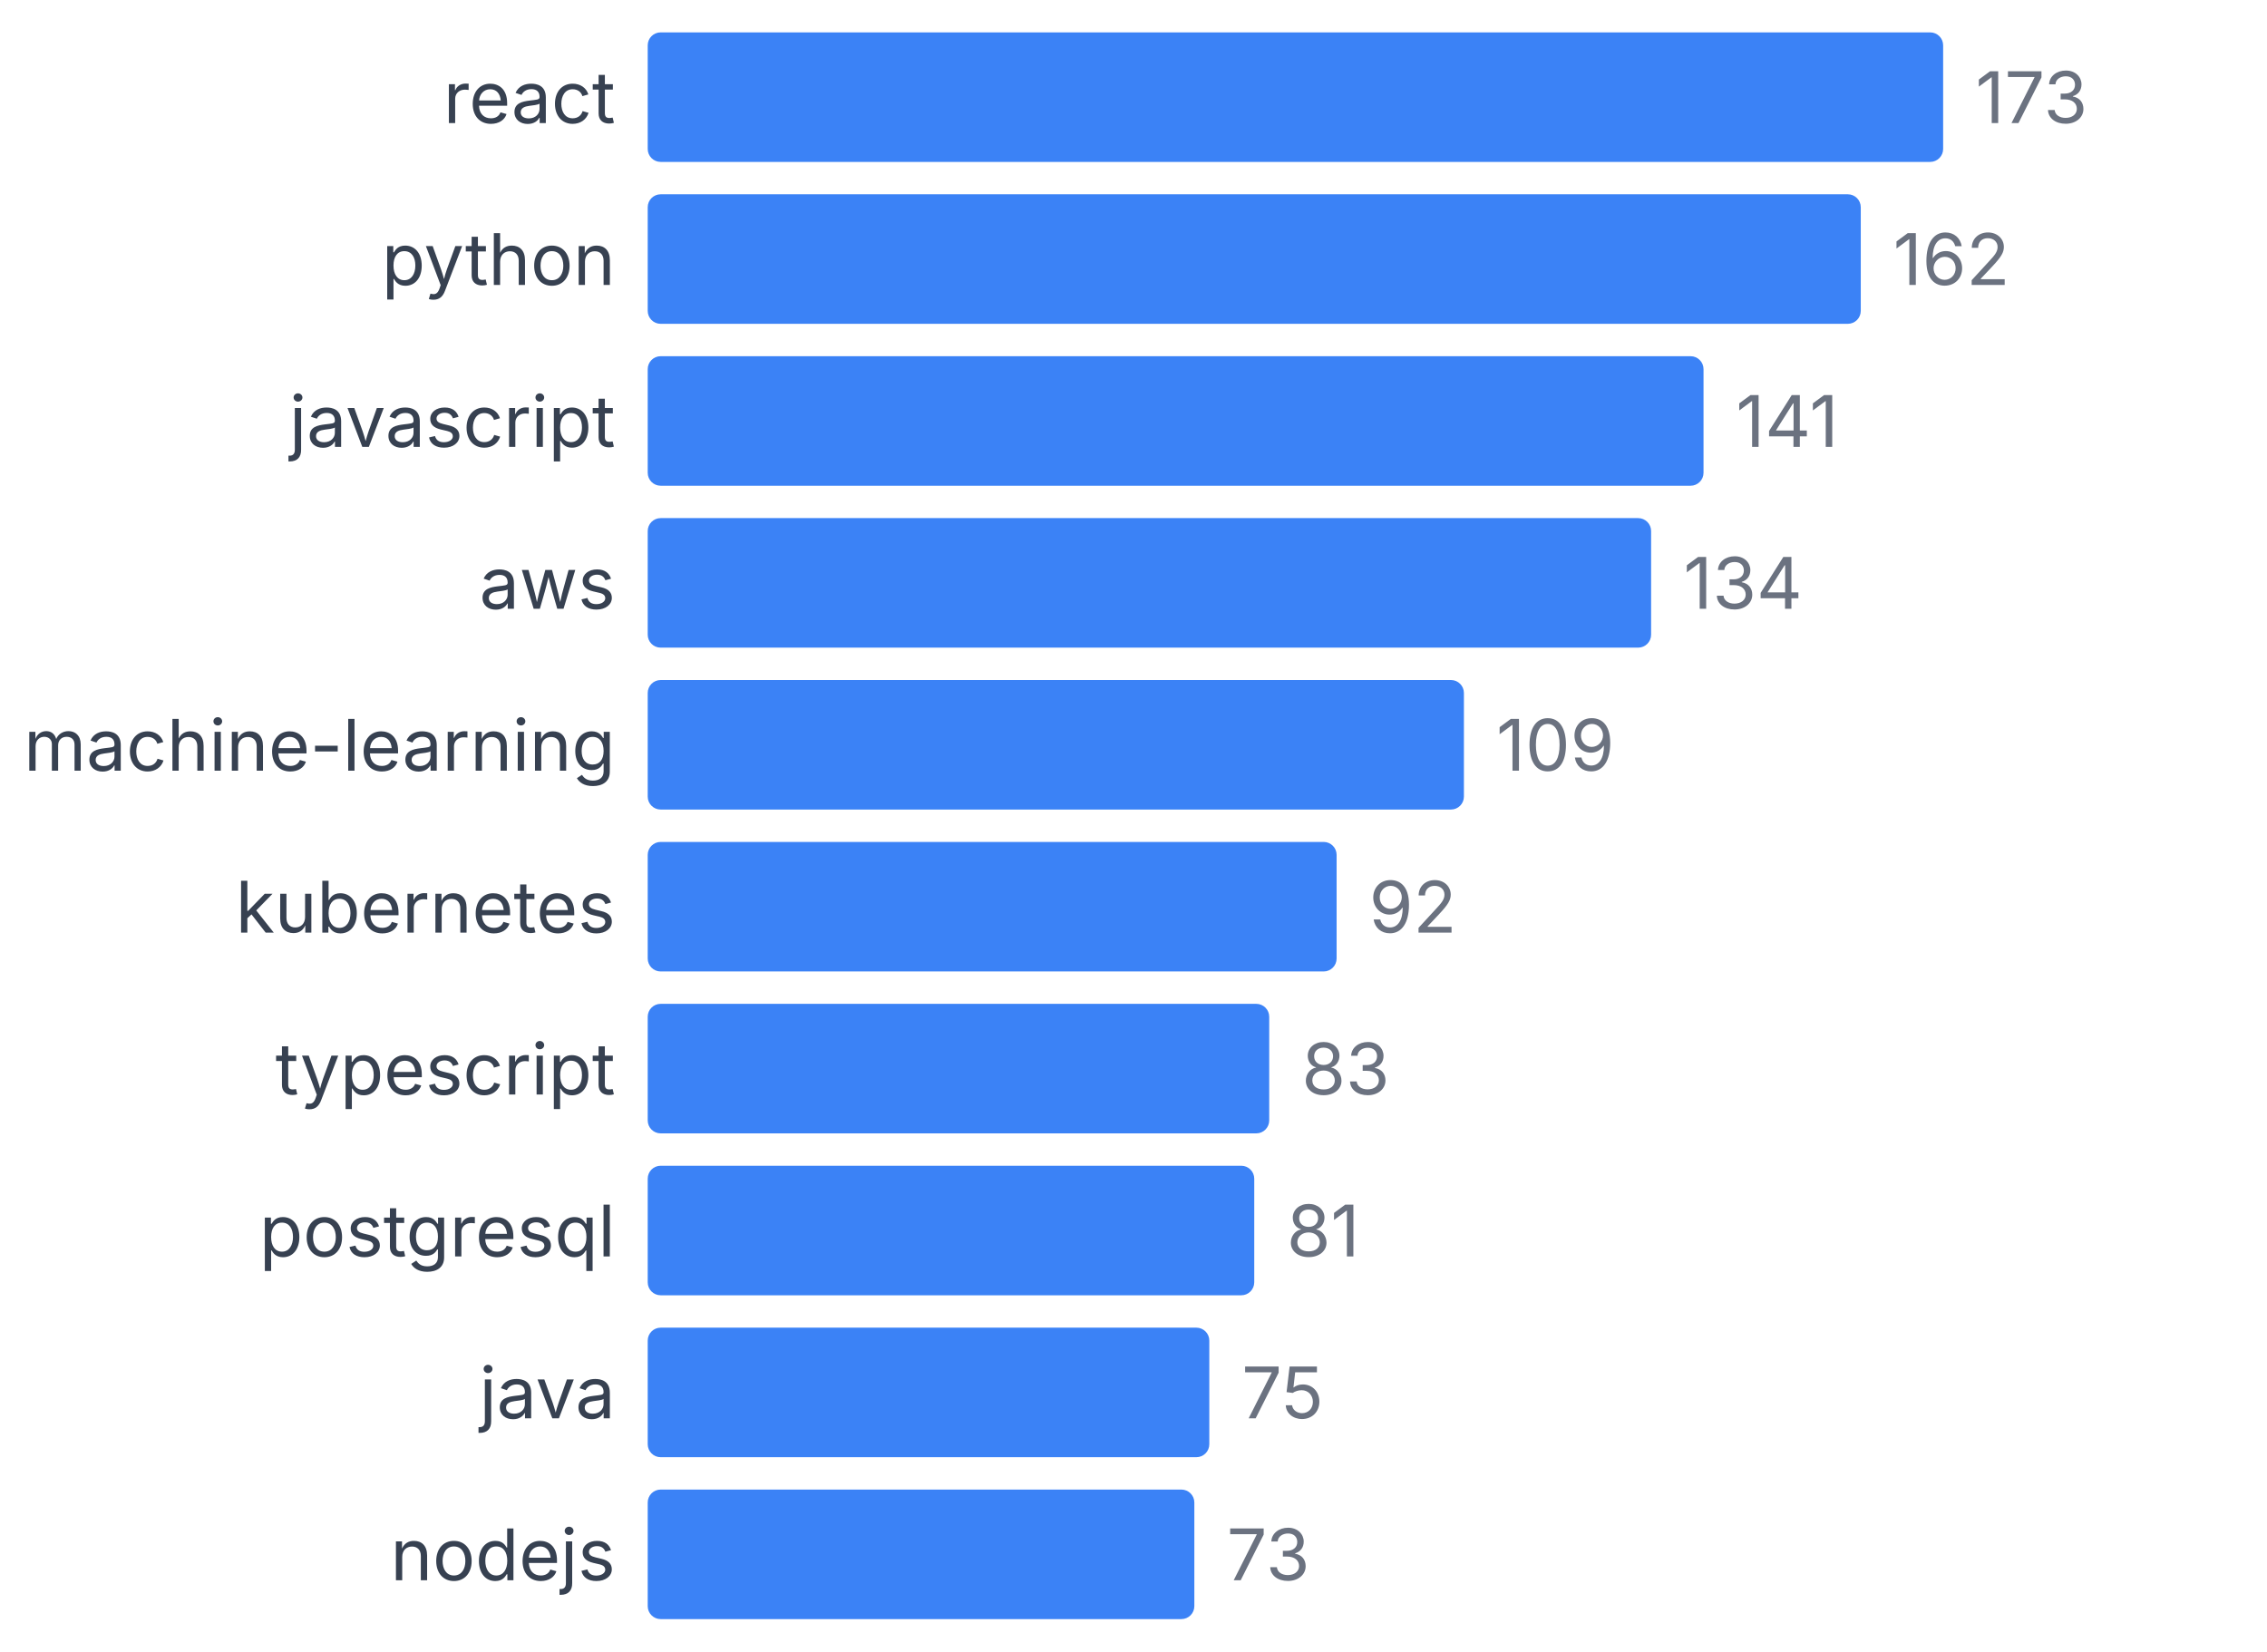
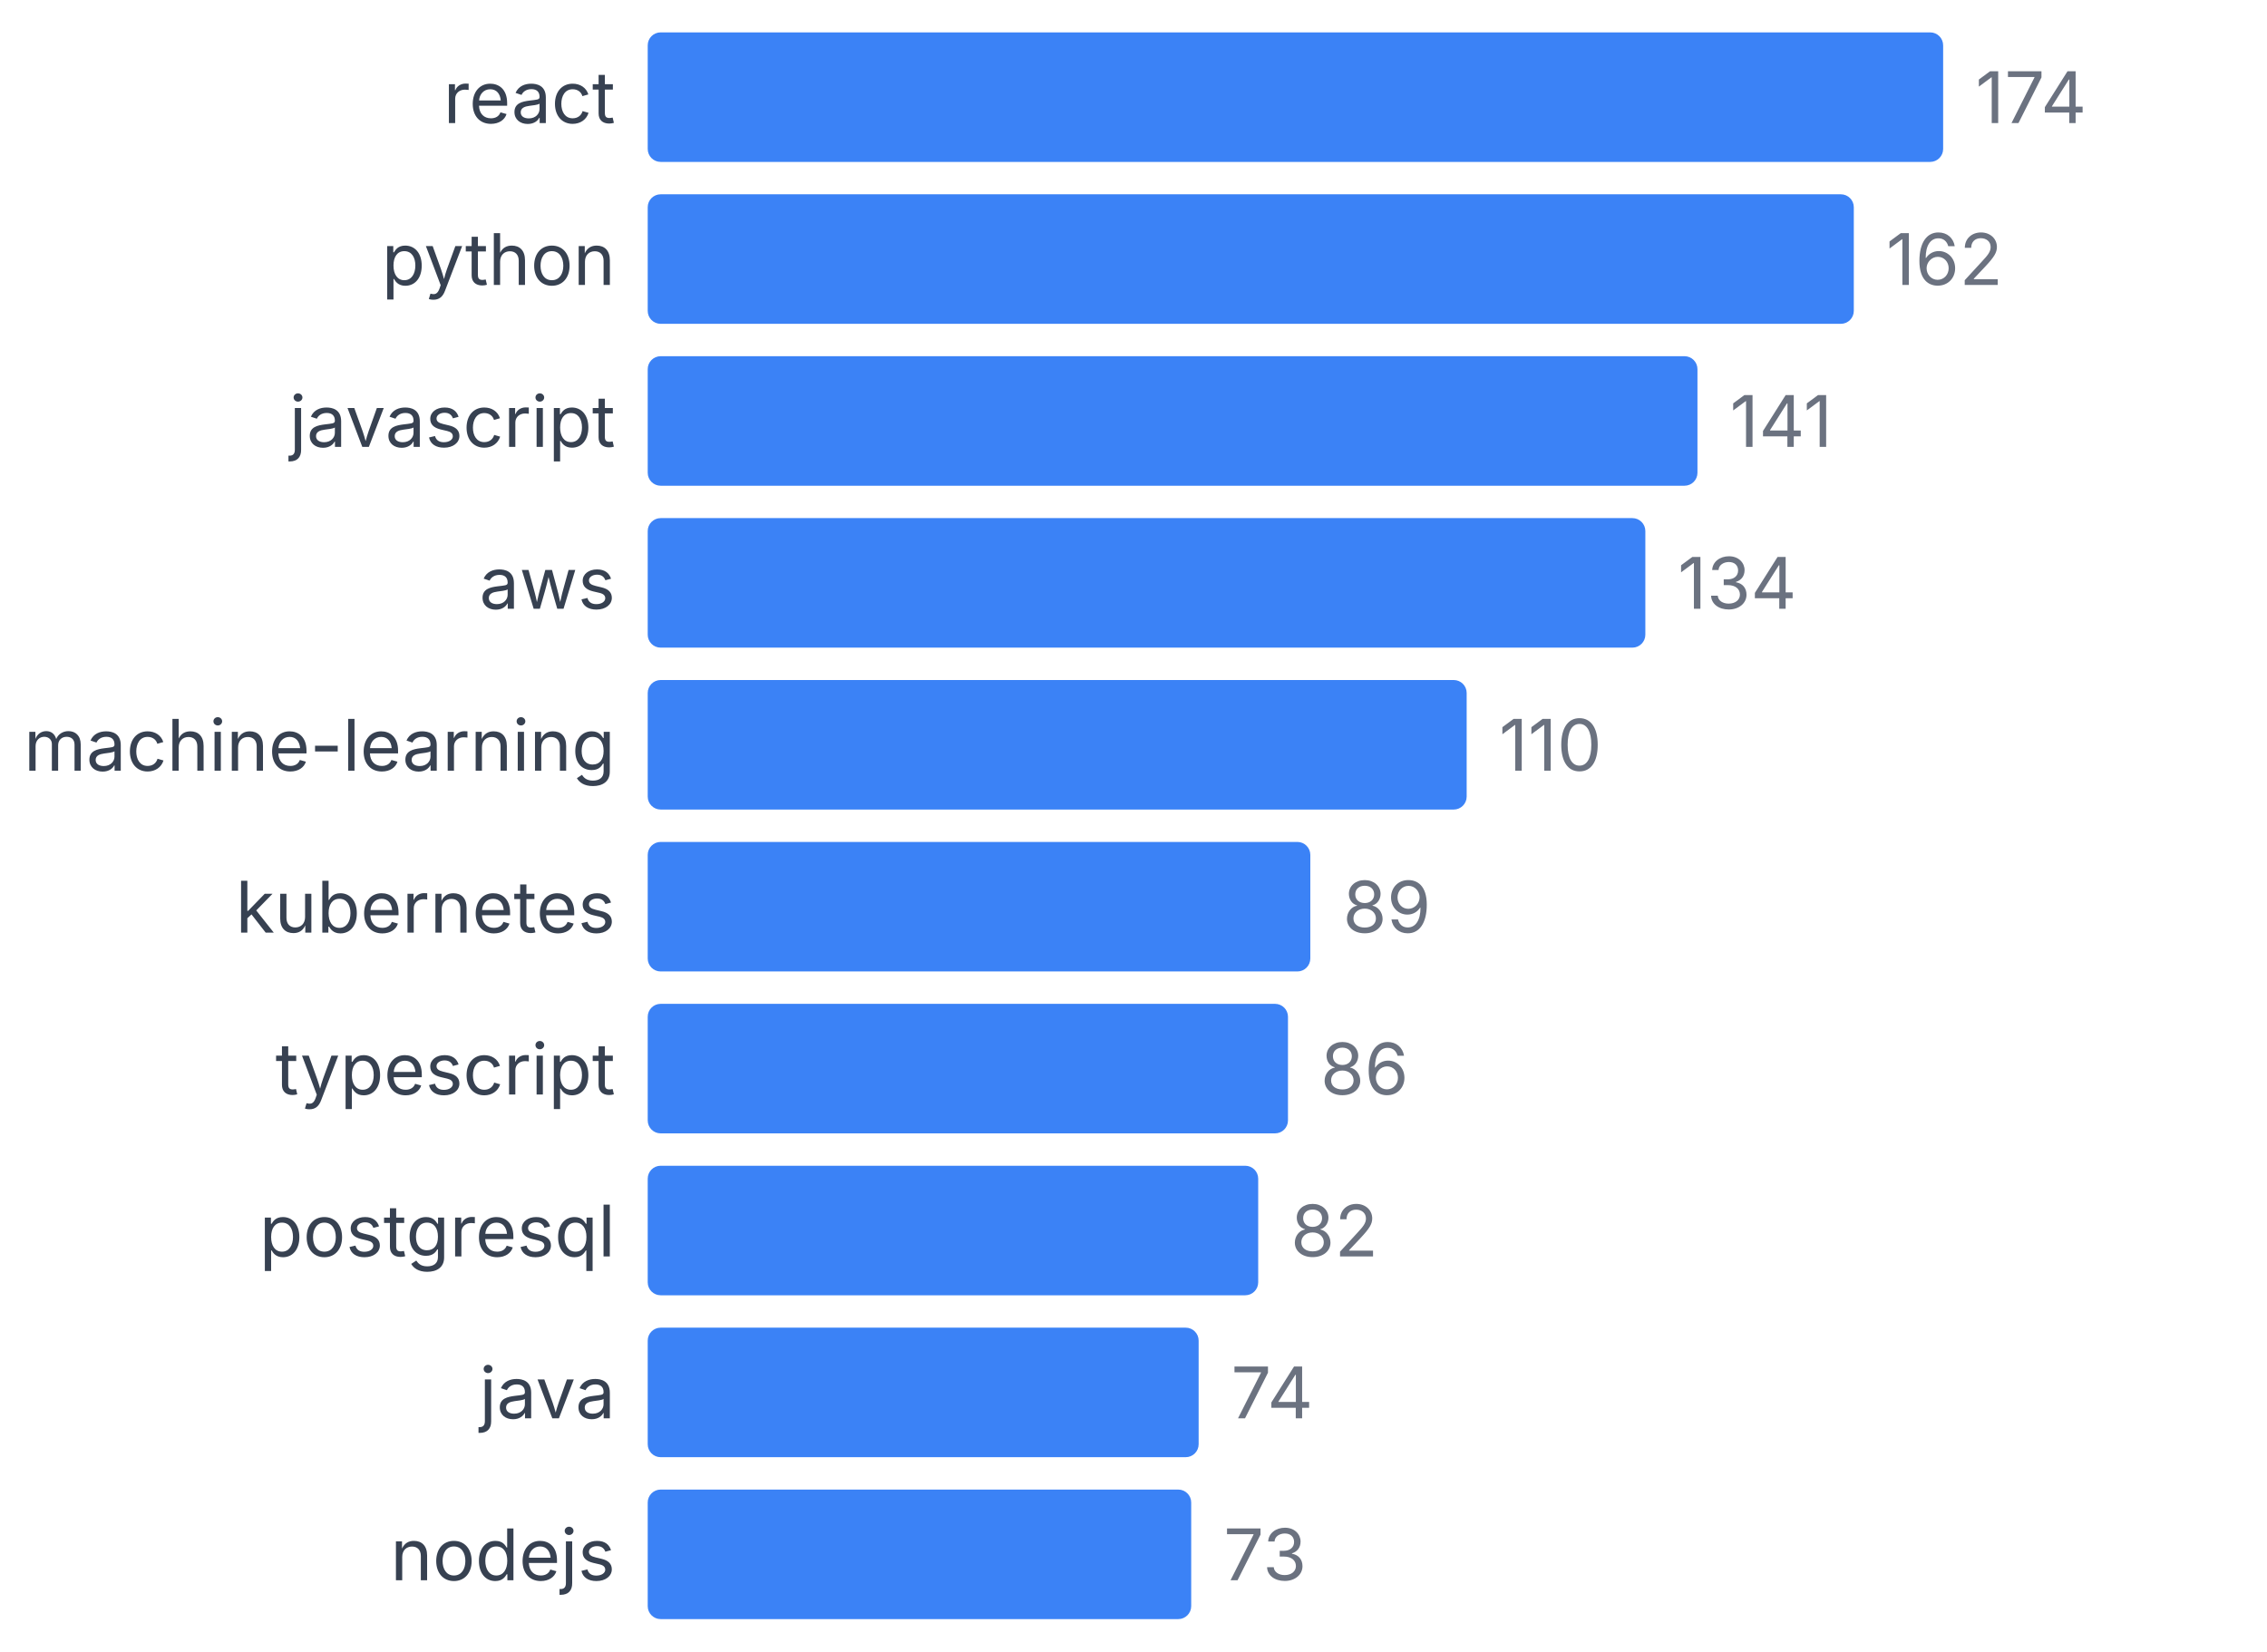
<svg xmlns="http://www.w3.org/2000/svg" width="350" height="255" viewBox="0 0 350 255">
  <style>
    text { font-family: system-ui, -apple-system, sans-serif; }
  </style>
  <text x="95" y="19" text-anchor="end" font-size="11" fill="#374151">react</text>
  <rect x="100" y="5" width="200" height="20" fill="#3b82f6" rx="2" />
-   <text x="305" y="19" font-size="11" fill="#6b7280">173</text>
+   <text x="305" y="19" font-size="11" fill="#6b7280">174</text>
  <text x="95" y="44" text-anchor="end" font-size="11" fill="#374151">python</text>
-   <rect x="100" y="30" width="187.283" height="20" fill="#3b82f6" rx="2" />
-   <text x="292.283" y="44" font-size="11" fill="#6b7280">162</text>
+   <rect x="100" y="30" width="186.207" height="20" fill="#3b82f6" rx="2" />
+   <text x="291.207" y="44" font-size="11" fill="#6b7280">162</text>
  <text x="95" y="69" text-anchor="end" font-size="11" fill="#374151">javascript</text>
-   <rect x="100" y="55" width="163.006" height="20" fill="#3b82f6" rx="2" />
-   <text x="268.006" y="69" font-size="11" fill="#6b7280">141</text>
+   <rect x="100" y="55" width="162.069" height="20" fill="#3b82f6" rx="2" />
+   <text x="267.069" y="69" font-size="11" fill="#6b7280">141</text>
  <text x="95" y="94" text-anchor="end" font-size="11" fill="#374151">aws</text>
-   <rect x="100" y="80" width="154.913" height="20" fill="#3b82f6" rx="2" />
-   <text x="259.913" y="94" font-size="11" fill="#6b7280">134</text>
+   <rect x="100" y="80" width="154.023" height="20" fill="#3b82f6" rx="2" />
+   <text x="259.023" y="94" font-size="11" fill="#6b7280">134</text>
  <text x="95" y="119" text-anchor="end" font-size="11" fill="#374151">machine-learning</text>
-   <rect x="100" y="105" width="126.012" height="20" fill="#3b82f6" rx="2" />
-   <text x="231.012" y="119" font-size="11" fill="#6b7280">109</text>
+   <rect x="100" y="105" width="126.437" height="20" fill="#3b82f6" rx="2" />
+   <text x="231.437" y="119" font-size="11" fill="#6b7280">110</text>
  <text x="95" y="144" text-anchor="end" font-size="11" fill="#374151">kubernetes</text>
-   <rect x="100" y="130" width="106.358" height="20" fill="#3b82f6" rx="2" />
-   <text x="211.358" y="144" font-size="11" fill="#6b7280">92</text>
+   <rect x="100" y="130" width="102.299" height="20" fill="#3b82f6" rx="2" />
+   <text x="207.299" y="144" font-size="11" fill="#6b7280">89</text>
  <text x="95" y="169" text-anchor="end" font-size="11" fill="#374151">typescript</text>
-   <rect x="100" y="155" width="95.954" height="20" fill="#3b82f6" rx="2" />
-   <text x="200.954" y="169" font-size="11" fill="#6b7280">83</text>
+   <rect x="100" y="155" width="98.851" height="20" fill="#3b82f6" rx="2" />
+   <text x="203.851" y="169" font-size="11" fill="#6b7280">86</text>
  <text x="95" y="194" text-anchor="end" font-size="11" fill="#374151">postgresql</text>
-   <rect x="100" y="180" width="93.642" height="20" fill="#3b82f6" rx="2" />
-   <text x="198.642" y="194" font-size="11" fill="#6b7280">81</text>
+   <rect x="100" y="180" width="94.253" height="20" fill="#3b82f6" rx="2" />
+   <text x="199.253" y="194" font-size="11" fill="#6b7280">82</text>
  <text x="95" y="219" text-anchor="end" font-size="11" fill="#374151">java</text>
-   <rect x="100" y="205" width="86.705" height="20" fill="#3b82f6" rx="2" />
-   <text x="191.705" y="219" font-size="11" fill="#6b7280">75</text>
+   <rect x="100" y="205" width="85.057" height="20" fill="#3b82f6" rx="2" />
+   <text x="190.057" y="219" font-size="11" fill="#6b7280">74</text>
  <text x="95" y="244" text-anchor="end" font-size="11" fill="#374151">nodejs</text>
-   <rect x="100" y="230" width="84.393" height="20" fill="#3b82f6" rx="2" />
-   <text x="189.393" y="244" font-size="11" fill="#6b7280">73</text>
+   <rect x="100" y="230" width="83.908" height="20" fill="#3b82f6" rx="2" />
+   <text x="188.908" y="244" font-size="11" fill="#6b7280">73</text>
</svg>
